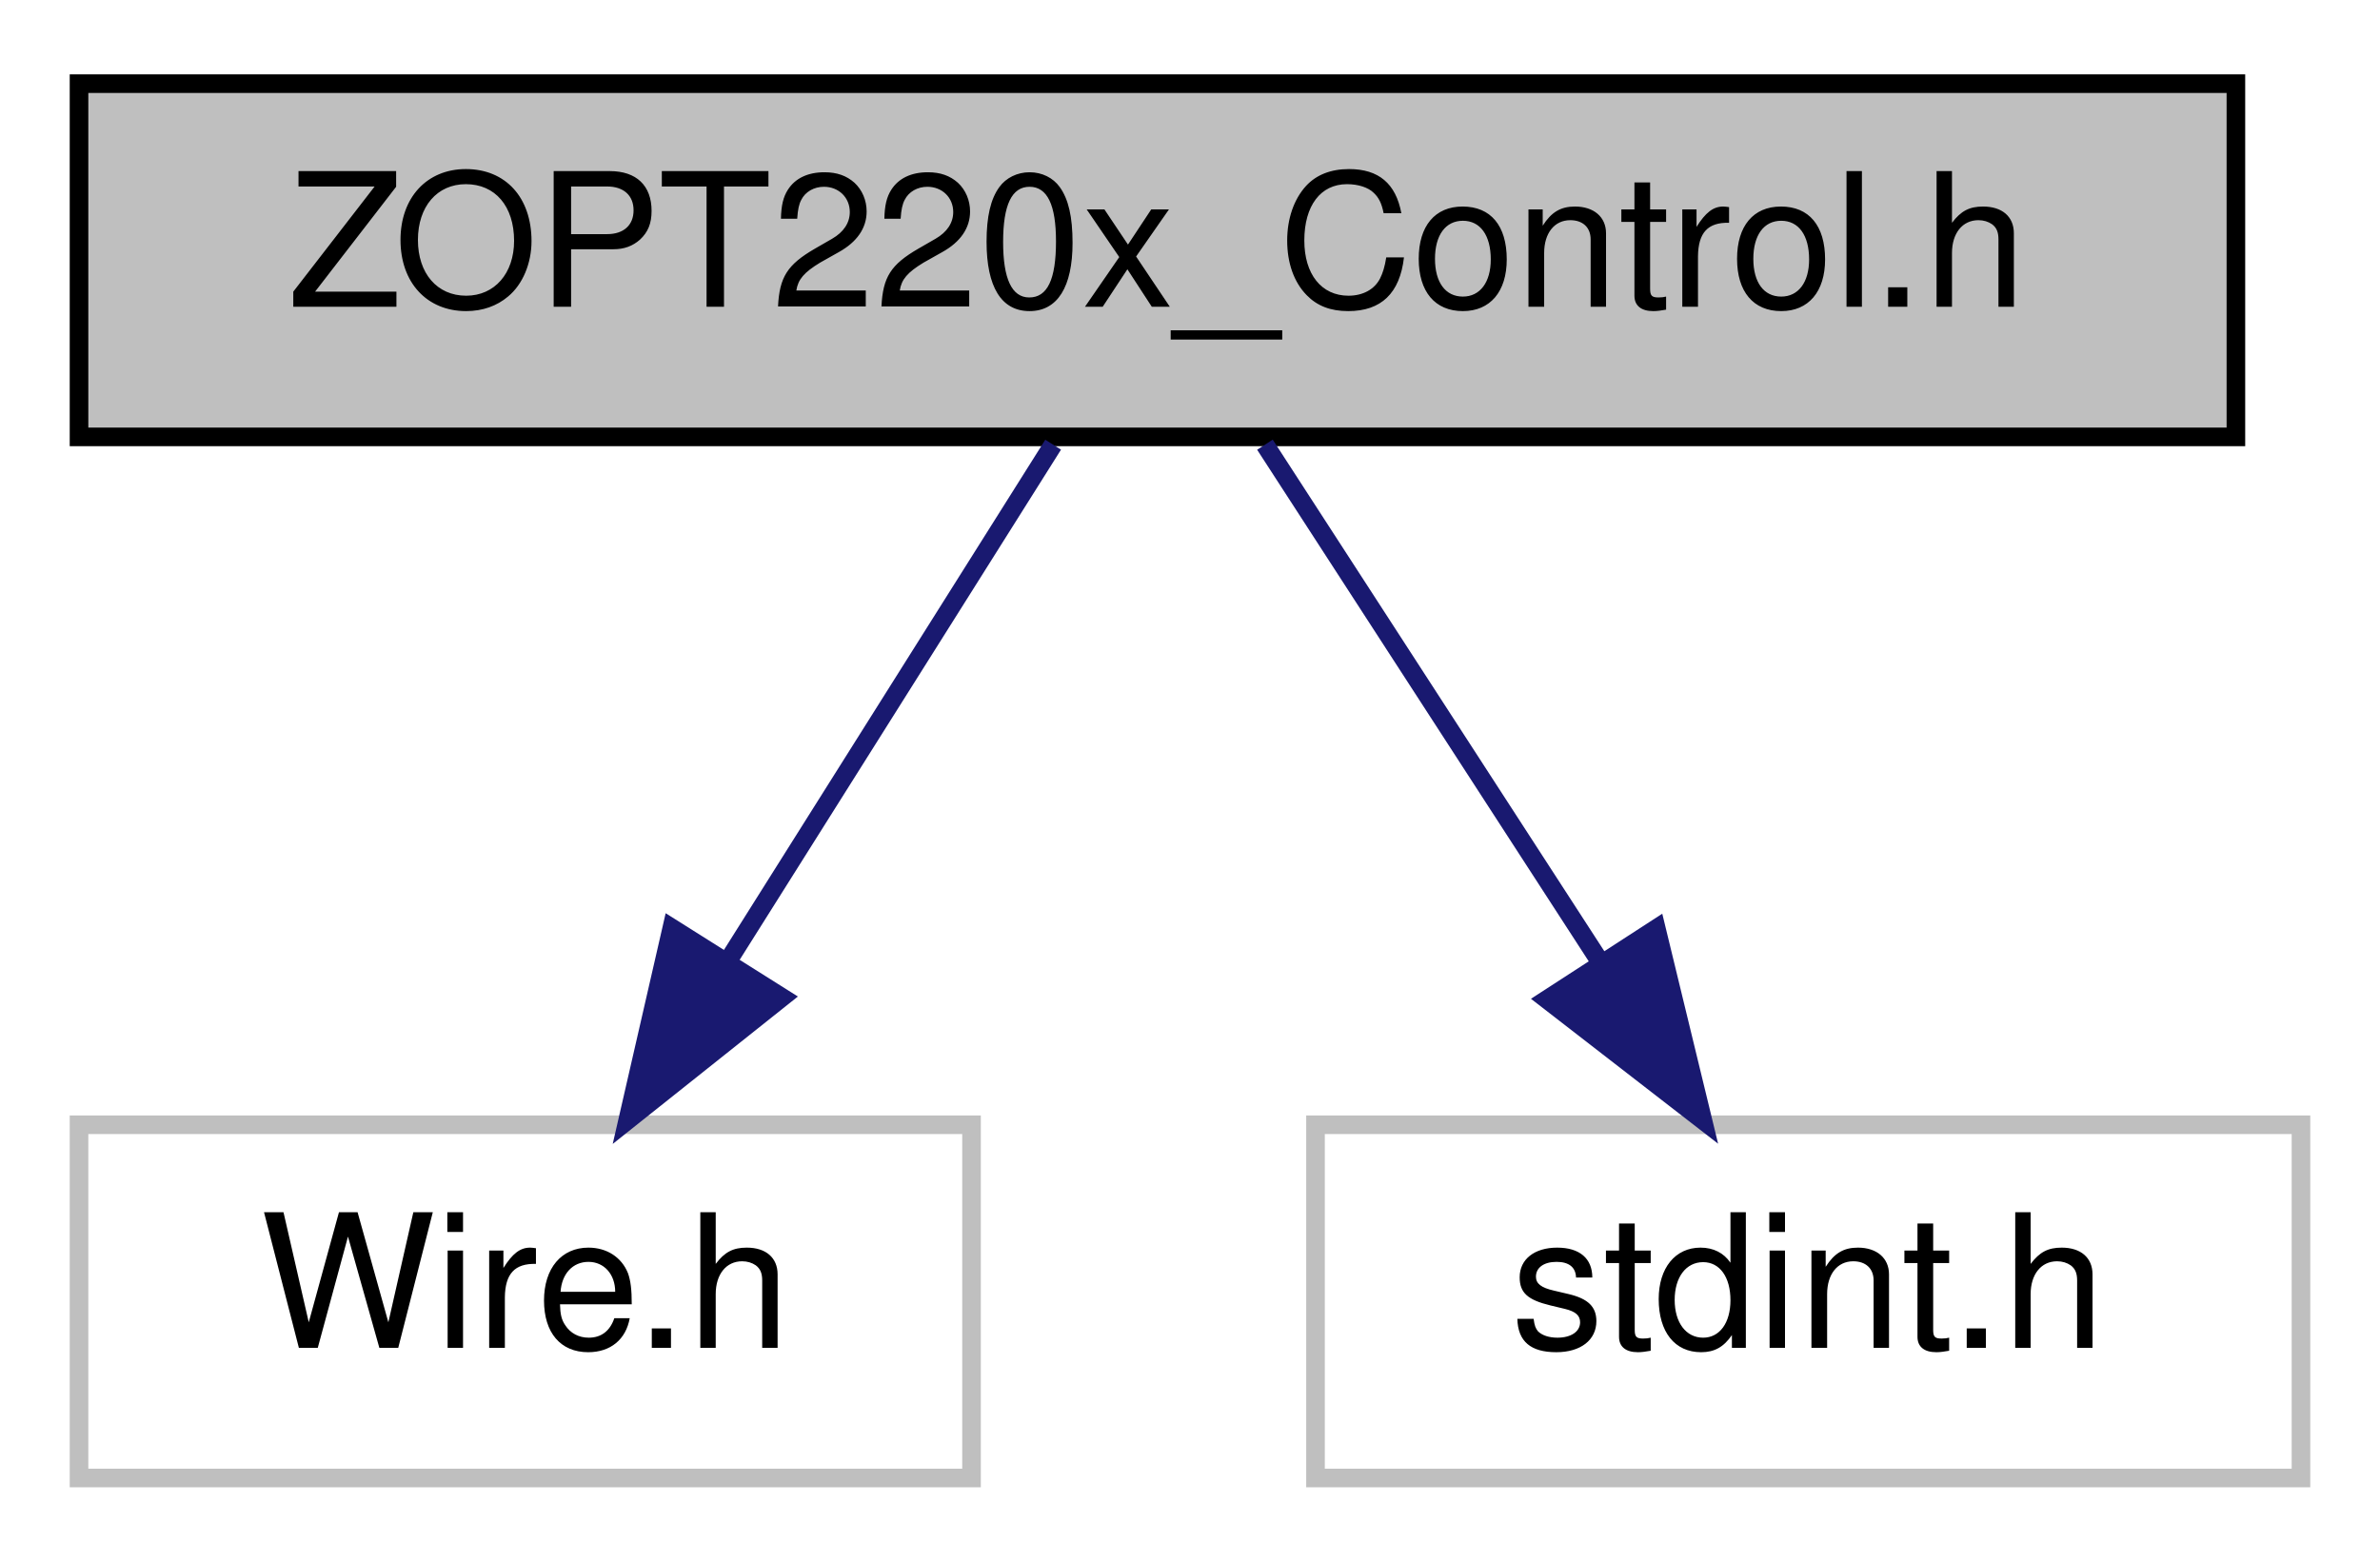
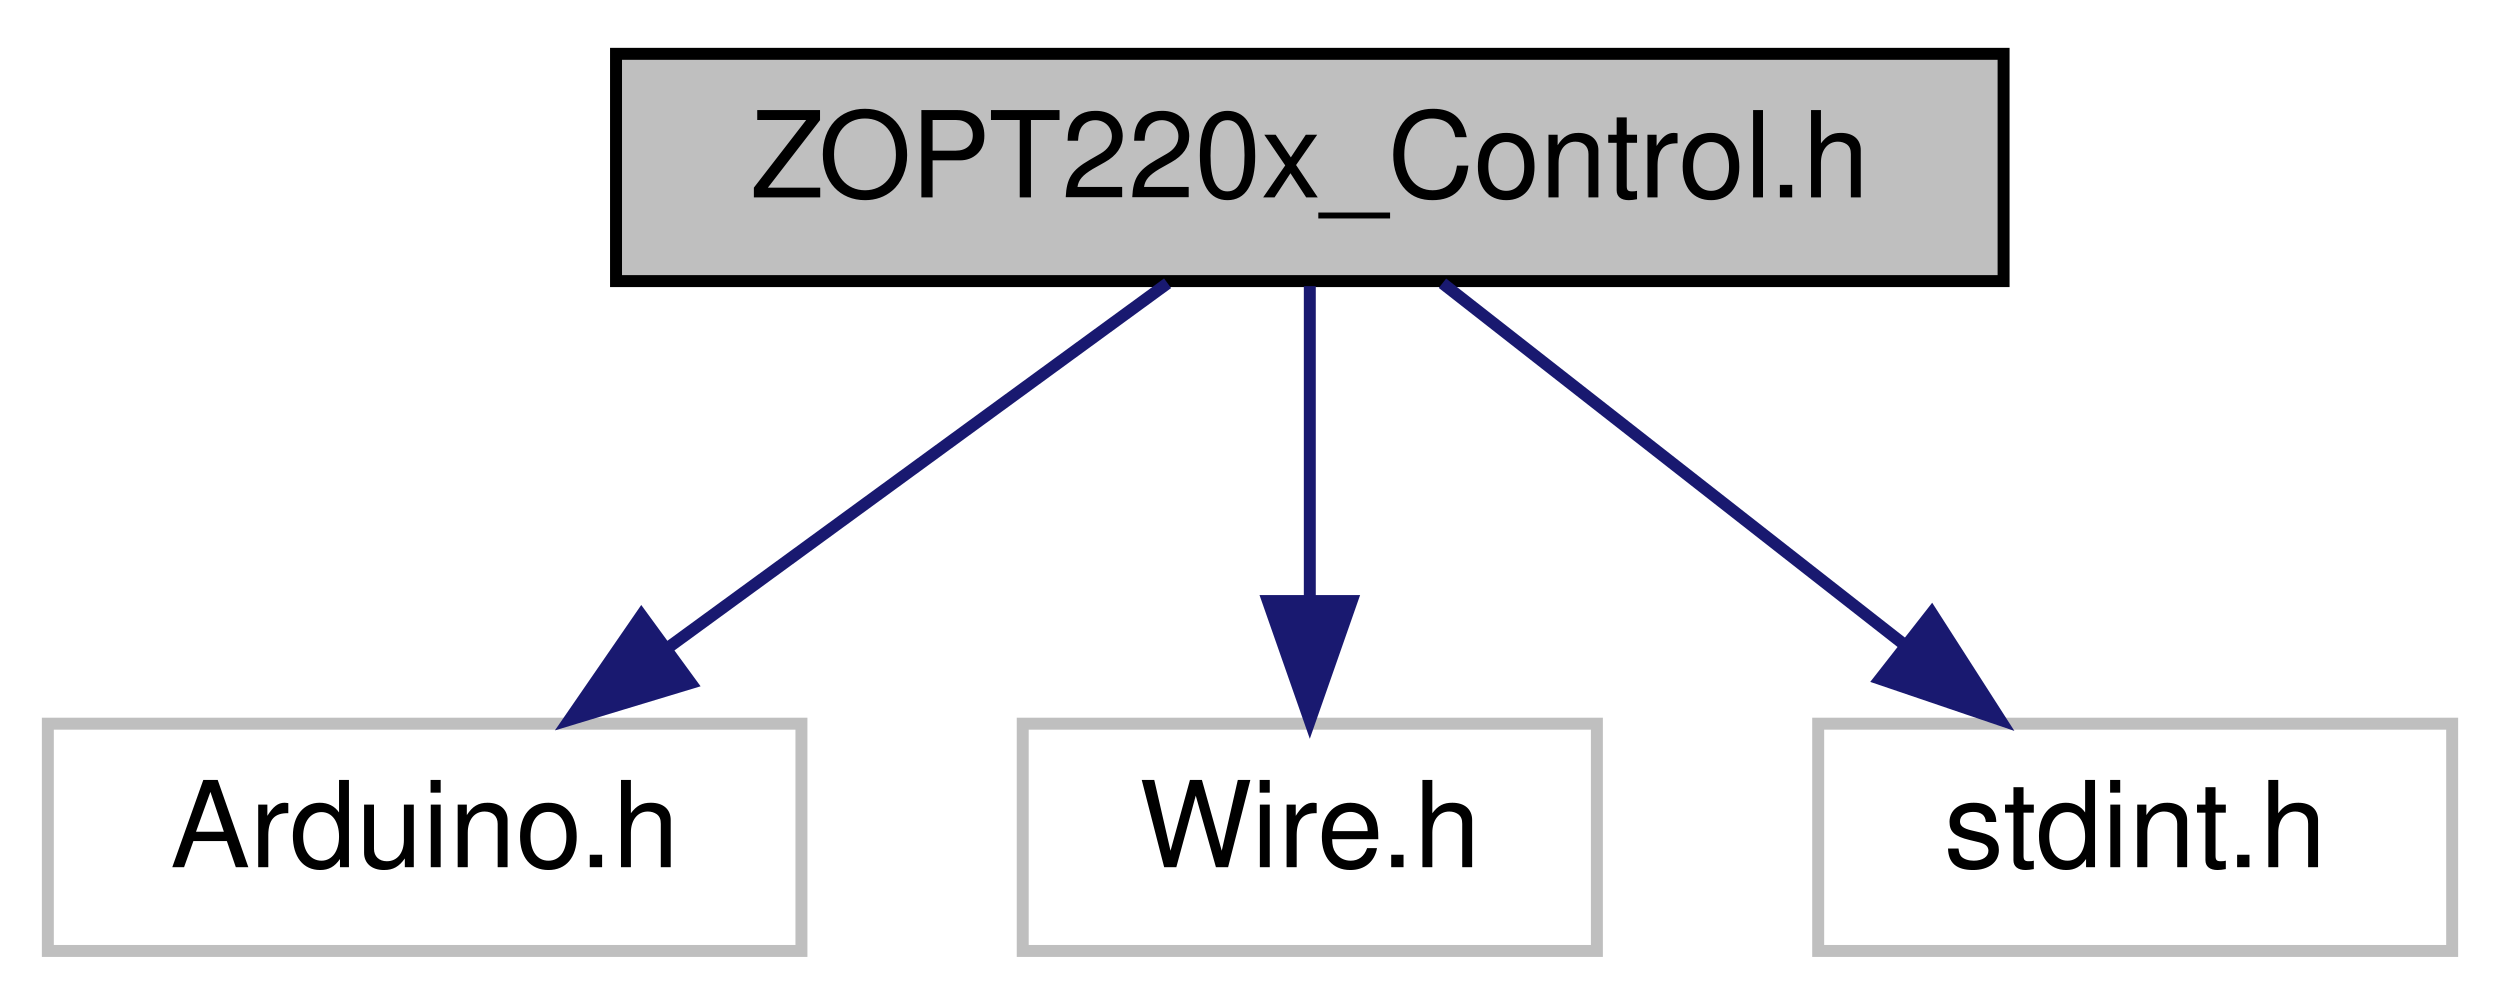
- <svg xmlns="http://www.w3.org/2000/svg" xmlns:xlink="http://www.w3.org/1999/xlink" width="128pt" height="84pt" viewBox="0.00 0.00 127.50 84.00">
+ <svg xmlns="http://www.w3.org/2000/svg" xmlns:xlink="http://www.w3.org/1999/xlink" width="209pt" height="84pt" viewBox="0.00 0.00 209.00 84.00">
  <g id="graph0" class="graph" transform="scale(1 1) rotate(0) translate(4 80)">
    <g id="node1" class="node">
      <g id="a_node1">
        <a xlink:title=" ">
-           <polygon fill="#bfbfbf" stroke="black" points="0,-56.5 0,-75.5 116,-75.5 116,-56.5 0,-56.5" />
-           <text text-anchor="middle" x="58" y="-63.5" font-family="Helvetica,sans-Serif" font-size="10.00">ZOPT220x_Control.h</text>
+           <polygon fill="#bfbfbf" stroke="black" points="47.5,-56.5 47.5,-75.5 163.5,-75.5 163.5,-56.5 47.5,-56.5" />
+           <text text-anchor="middle" x="105.5" y="-63.5" font-family="Helvetica,sans-Serif" font-size="10.00">ZOPT220x_Control.h</text>
        </a>
      </g>
    </g>
    <g id="node2" class="node">
      <g id="a_node2">
        <a xlink:title=" ">
-           <polygon fill="none" stroke="#bfbfbf" points="0,-0.5 0,-19.5 48,-19.5 48,-0.5 0,-0.5" />
-           <text text-anchor="middle" x="24" y="-7.5" font-family="Helvetica,sans-Serif" font-size="10.00">Wire.h</text>
+           <polygon fill="none" stroke="#bfbfbf" points="0,-0.5 0,-19.5 63,-19.5 63,-0.5 0,-0.5" />
+           <text text-anchor="middle" x="31.5" y="-7.5" font-family="Helvetica,sans-Serif" font-size="10.00">Arduino.h</text>
        </a>
      </g>
    </g>
    <g id="edge1" class="edge">
-       <path fill="none" stroke="midnightblue" d="M52.39,-56.08C47.63,-48.53 40.68,-37.49 34.85,-28.23" />
-       <polygon fill="midnightblue" stroke="midnightblue" points="37.8,-26.35 29.51,-19.75 31.88,-30.08 37.8,-26.35" />
+       <path fill="none" stroke="midnightblue" d="M93.61,-56.32C82.35,-48.11 65.21,-35.6 51.79,-25.81" />
+       <polygon fill="midnightblue" stroke="midnightblue" points="53.75,-22.9 43.61,-19.83 49.62,-28.56 53.75,-22.9" />
    </g>
    <g id="node3" class="node">
      <g id="a_node3">
        <a xlink:title=" ">
-           <polygon fill="none" stroke="#bfbfbf" points="66.5,-0.5 66.5,-19.5 119.5,-19.5 119.5,-0.5 66.5,-0.5" />
-           <text text-anchor="middle" x="93" y="-7.5" font-family="Helvetica,sans-Serif" font-size="10.00">stdint.h</text>
+           <polygon fill="none" stroke="#bfbfbf" points="81.5,-0.5 81.5,-19.5 129.5,-19.5 129.5,-0.5 81.5,-0.5" />
+           <text text-anchor="middle" x="105.5" y="-7.5" font-family="Helvetica,sans-Serif" font-size="10.00">Wire.h</text>
        </a>
      </g>
    </g>
    <g id="edge2" class="edge">
-       <path fill="none" stroke="midnightblue" d="M63.78,-56.08C68.67,-48.53 75.83,-37.49 81.83,-28.23" />
-       <polygon fill="midnightblue" stroke="midnightblue" points="84.83,-30.05 87.33,-19.75 78.95,-26.24 84.83,-30.05" />
+       <path fill="none" stroke="midnightblue" d="M105.5,-56.08C105.5,-49.01 105.5,-38.86 105.5,-29.99" />
+       <polygon fill="midnightblue" stroke="midnightblue" points="109,-29.75 105.5,-19.75 102,-29.75 109,-29.75" />
+     </g>
+     <g id="node4" class="node">
+       <g id="a_node4">
+         <a xlink:title=" ">
+           <polygon fill="none" stroke="#bfbfbf" points="148,-0.5 148,-19.5 201,-19.5 201,-0.5 148,-0.5" />
+           <text text-anchor="middle" x="174.5" y="-7.5" font-family="Helvetica,sans-Serif" font-size="10.00">stdint.h</text>
+         </a>
+       </g>
+     </g>
+     <g id="edge3" class="edge">
+       <path fill="none" stroke="midnightblue" d="M116.59,-56.32C126.99,-48.18 142.76,-35.84 155.22,-26.09" />
+       <polygon fill="midnightblue" stroke="midnightblue" points="157.49,-28.75 163.21,-19.83 153.18,-23.24 157.49,-28.75" />
    </g>
  </g>
</svg>
